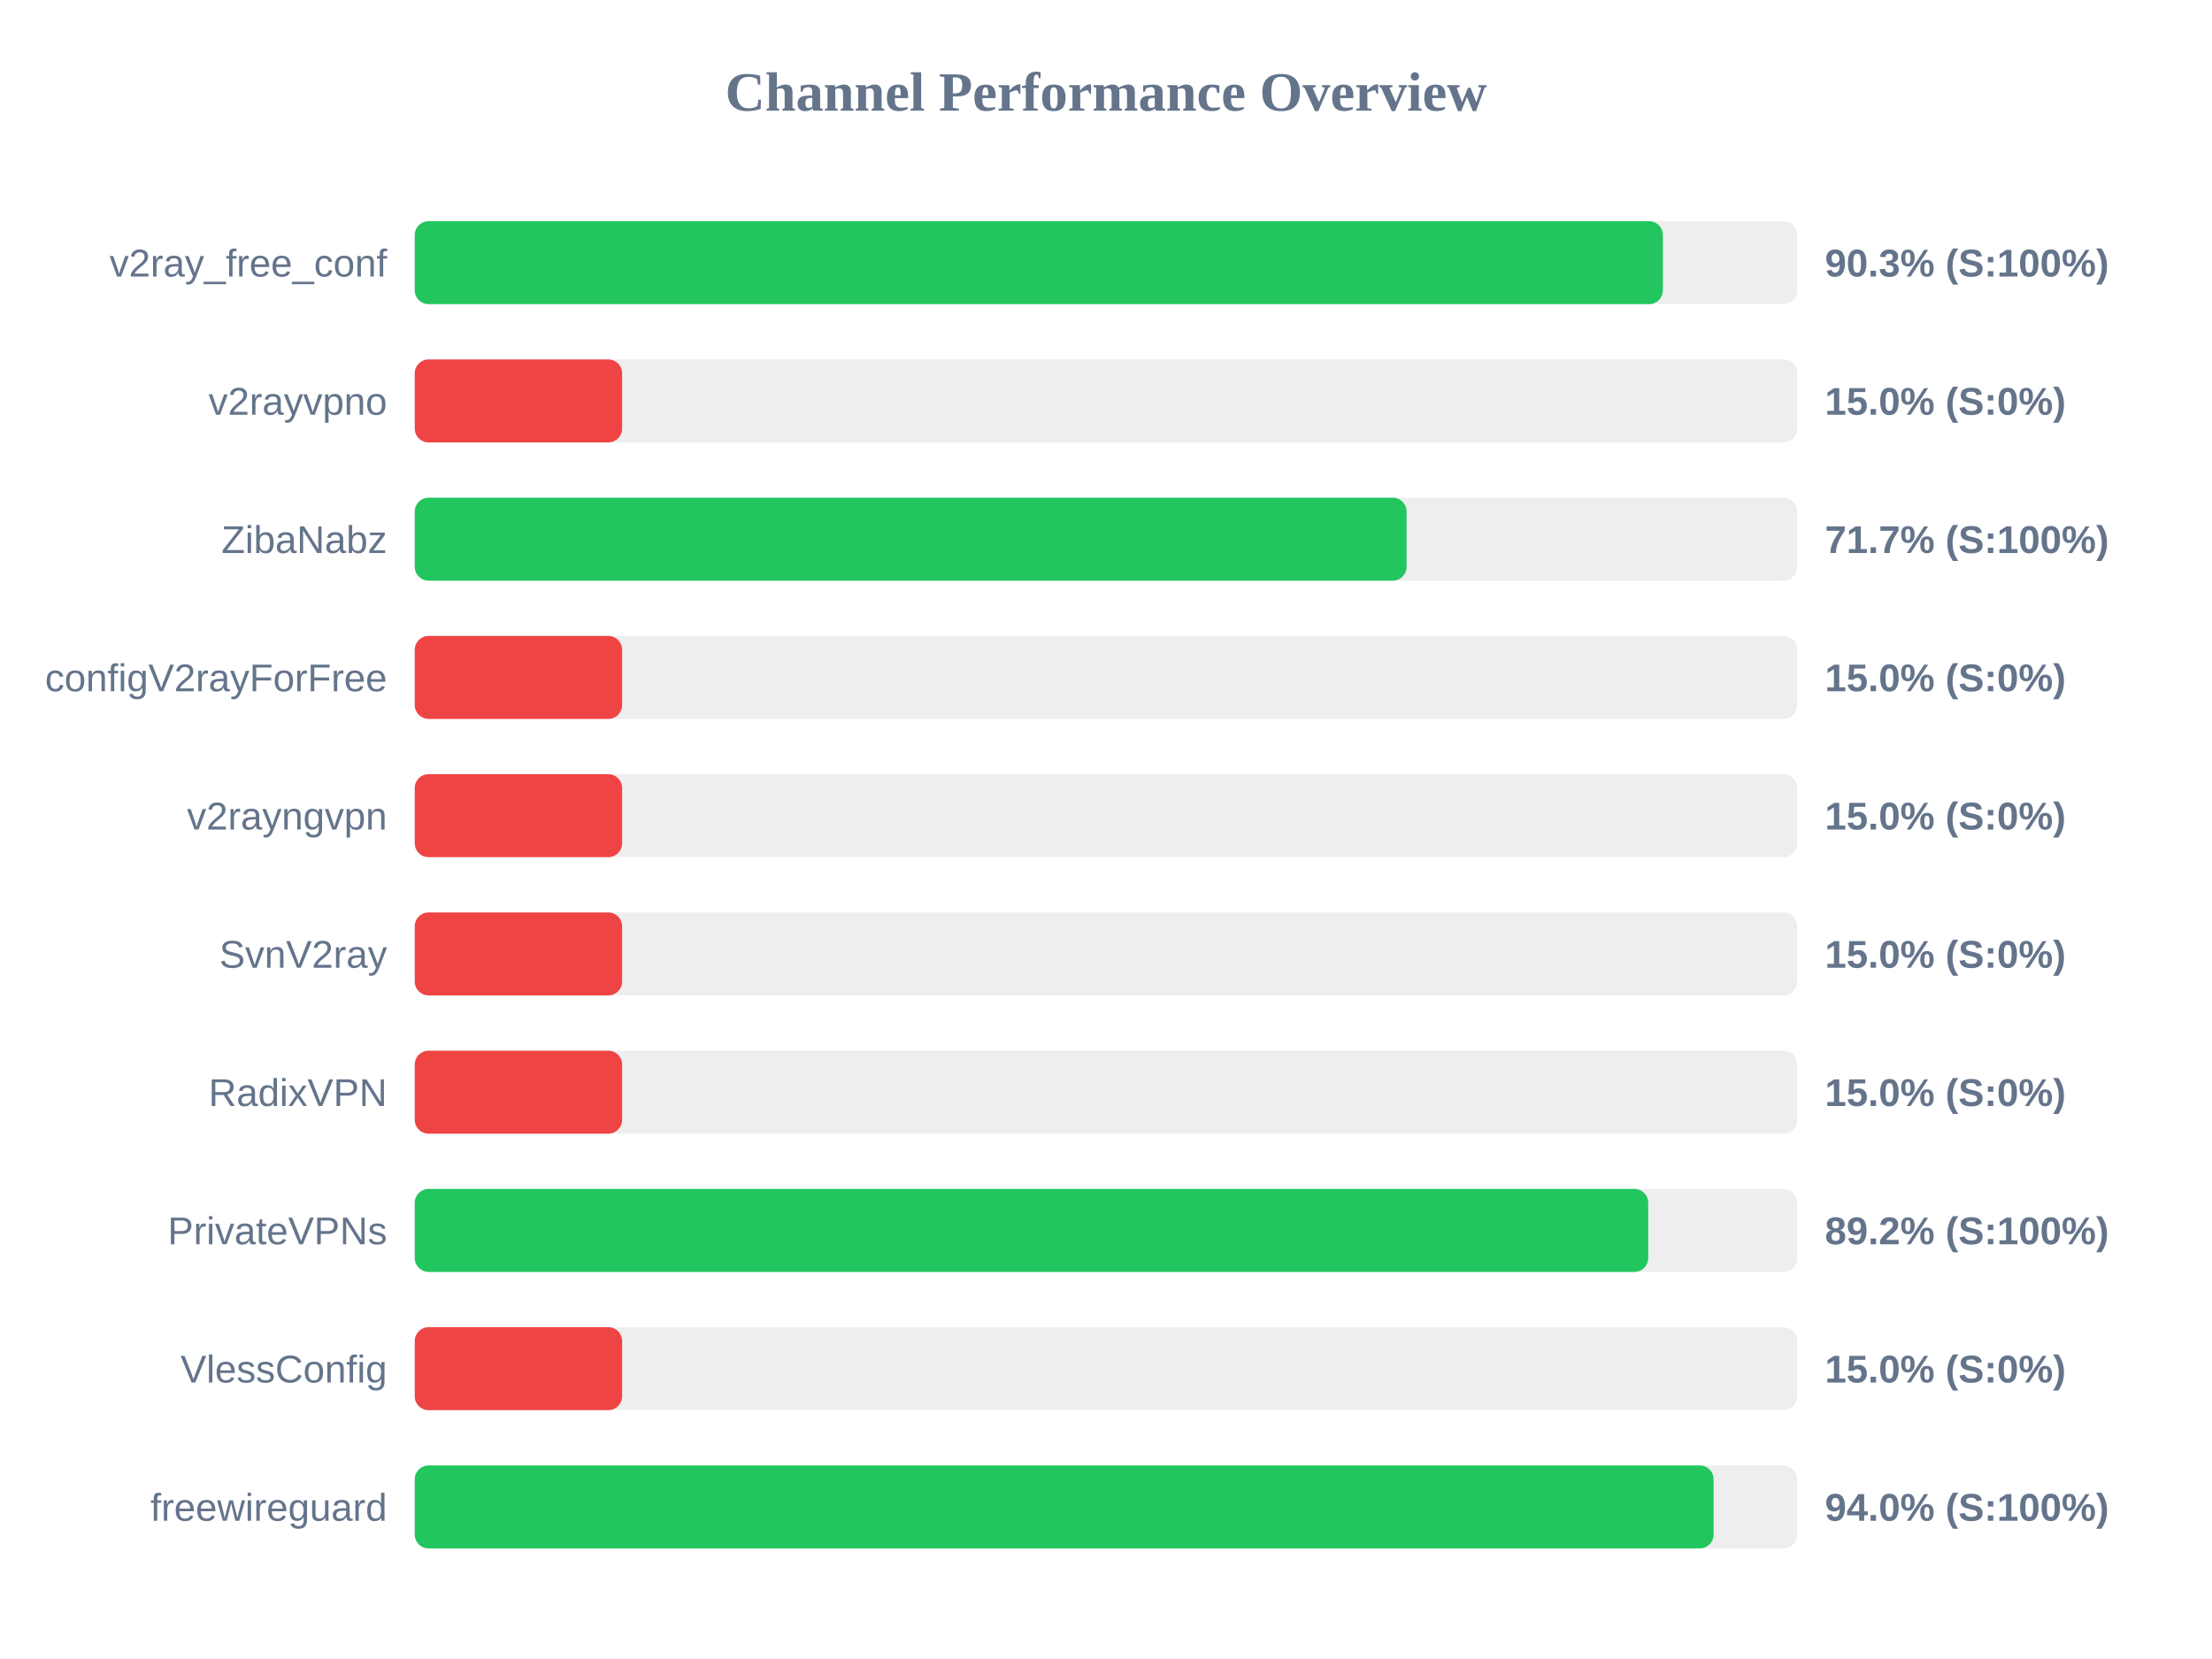
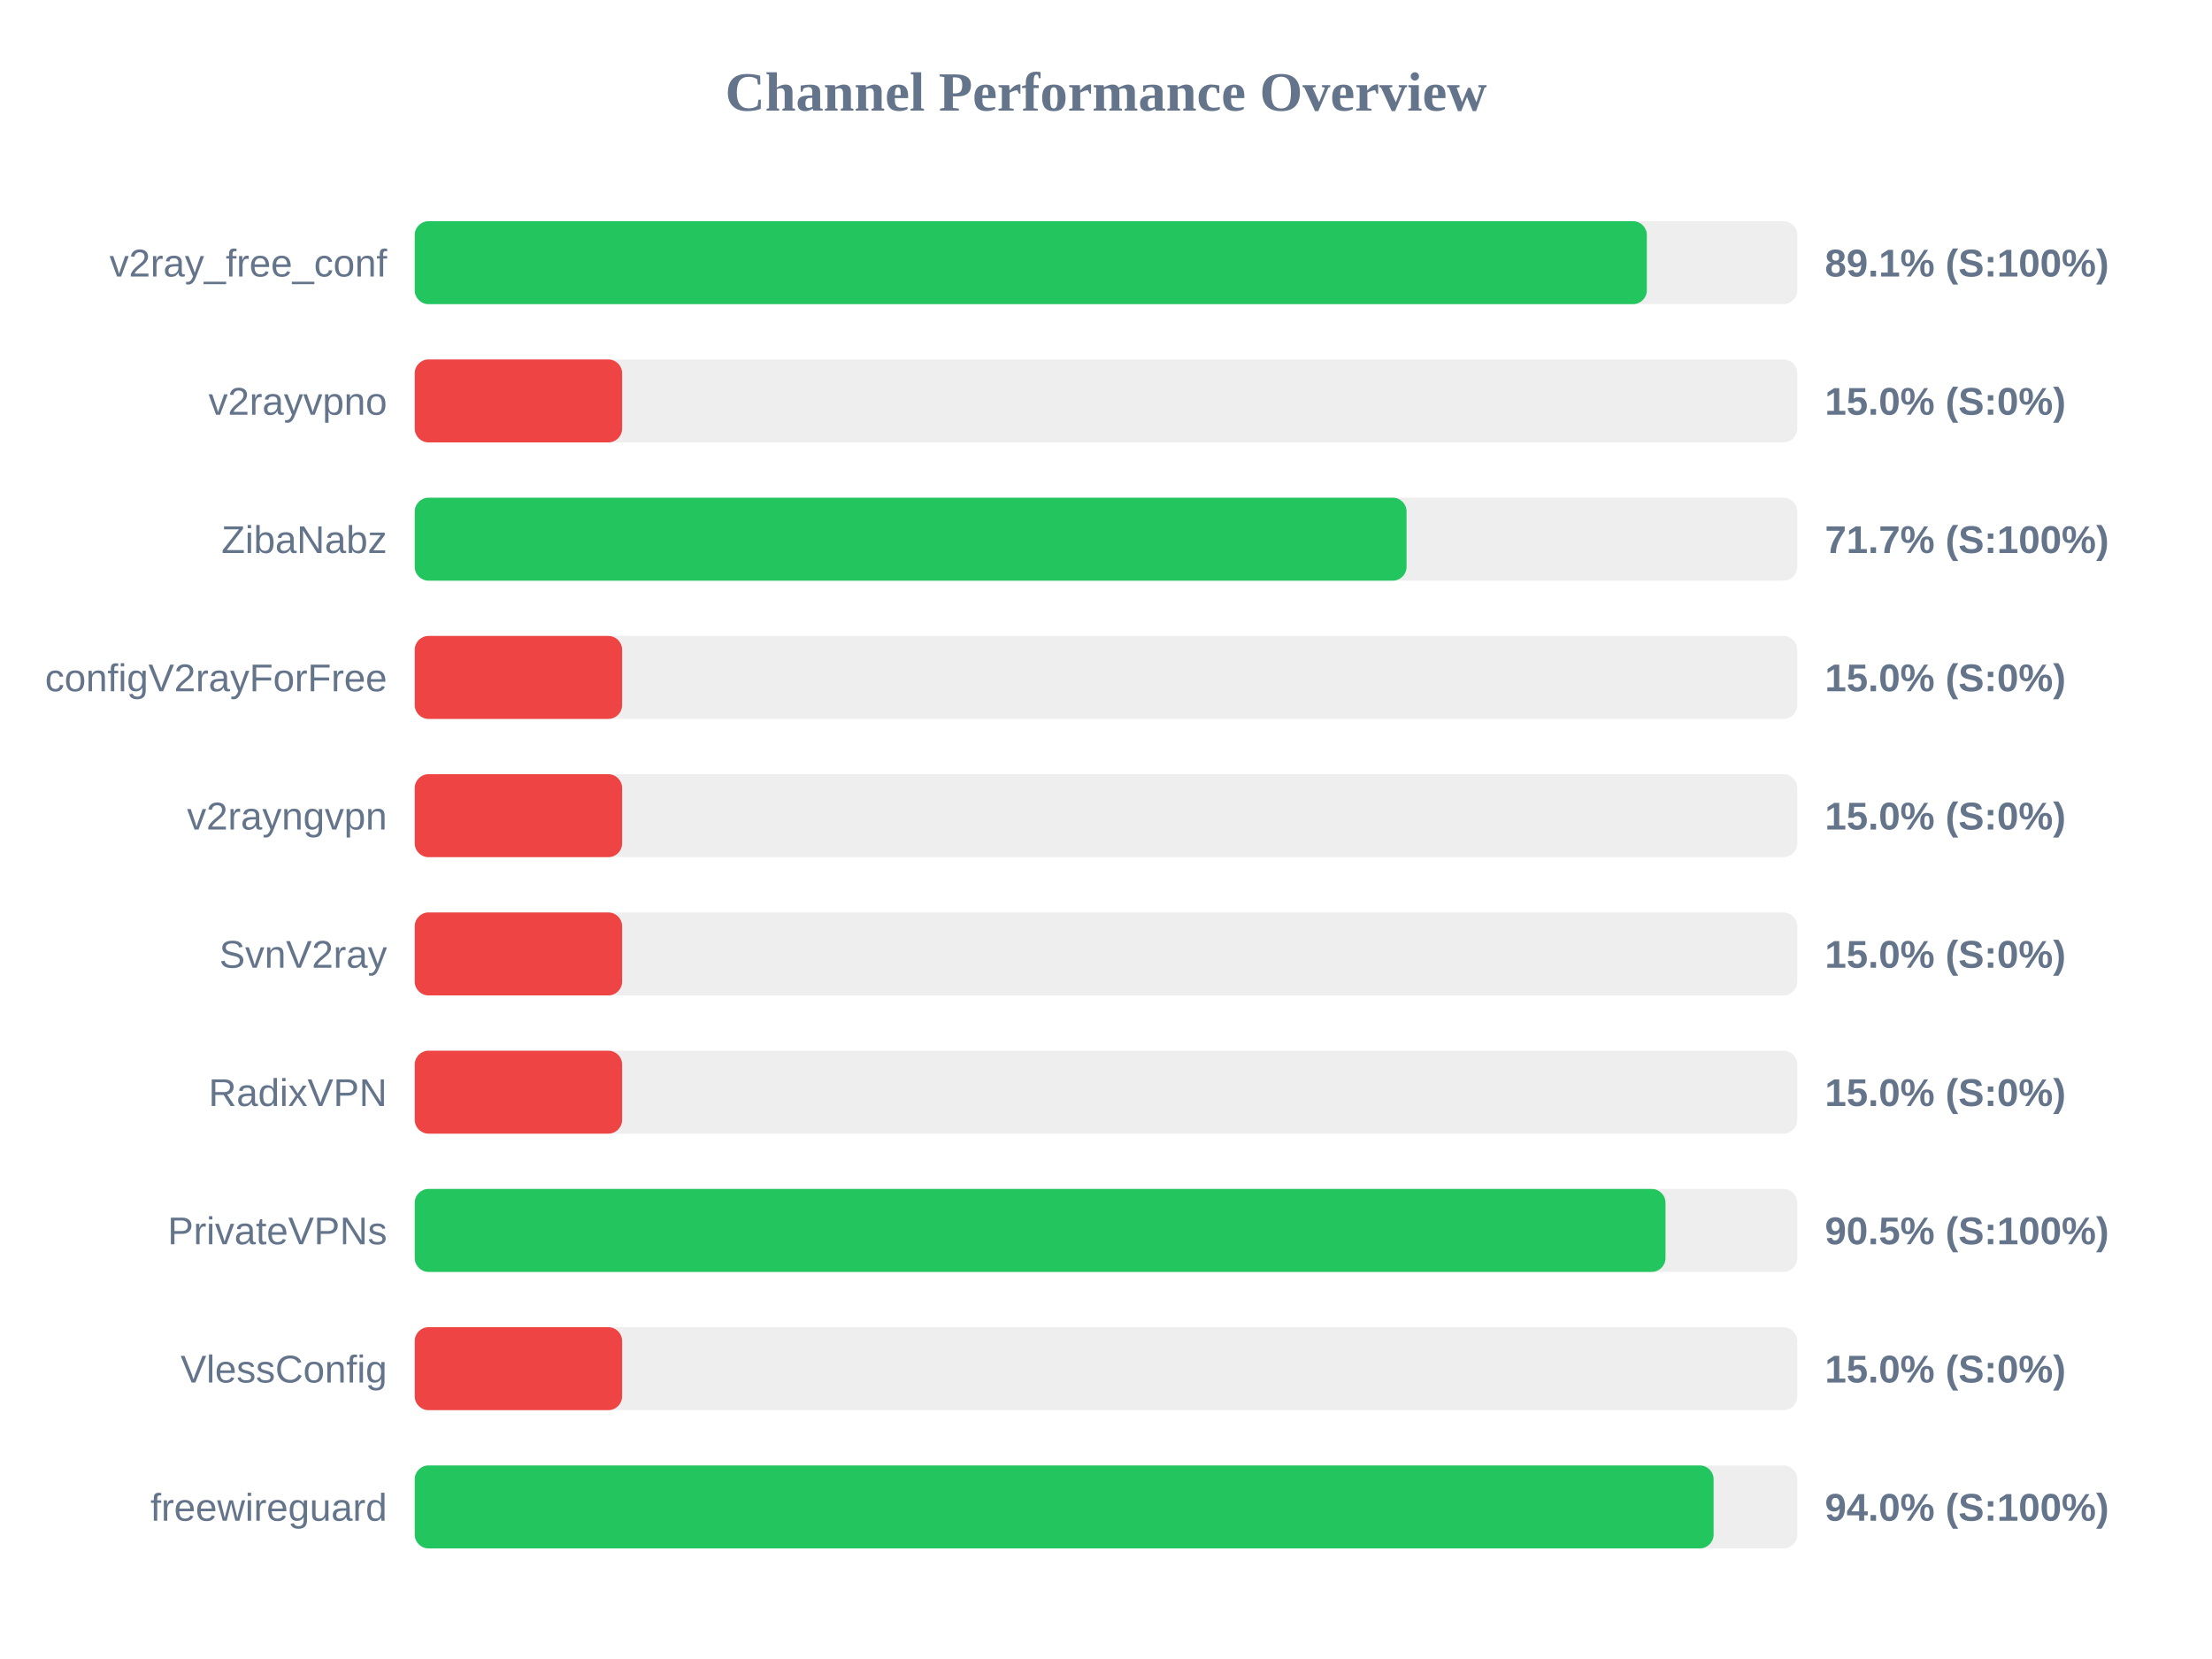
<svg xmlns="http://www.w3.org/2000/svg" width="800" height="600" version="1.1">
  <style>
        .row { font: 14px Arial; fill: #64748b; }
        .score { font: bold 14px Arial; fill: #64748b; }
    </style>
  <text x="400" y="40" text-anchor="middle" font-size="20px" font-weight="bold" fill="#64748b">Channel Performance Overview</text>
  <rect x="150" y="80" width="500" height="30" fill="#eee" rx="5" />
-   <rect x="150" y="80" width="451.4" height="30" fill="#22c55e" rx="5" />
+   <rect x="150" y="80" width="445.6" height="30" fill="#22c55e" rx="5" />
  <text x="140" y="100" text-anchor="end" class="row">v2ray_free_conf</text>
-   <text x="660" y="100" text-anchor="start" class="score">90.3% (S:100%)</text>
+   <text x="660" y="100" text-anchor="start" class="score">89.1% (S:100%)</text>
  <rect x="150" y="130" width="500" height="30" fill="#eee" rx="5" />
  <rect x="150" y="130" width="75.0" height="30" fill="#ef4444" rx="5" />
  <text x="140" y="150" text-anchor="end" class="row">v2rayvpno</text>
  <text x="660" y="150" text-anchor="start" class="score">15.0% (S:0%)</text>
  <rect x="150" y="180" width="500" height="30" fill="#eee" rx="5" />
  <rect x="150" y="180" width="358.7" height="30" fill="#22c55e" rx="5" />
  <text x="140" y="200" text-anchor="end" class="row">ZibaNabz</text>
  <text x="660" y="200" text-anchor="start" class="score">71.7% (S:100%)</text>
  <rect x="150" y="230" width="500" height="30" fill="#eee" rx="5" />
  <rect x="150" y="230" width="75.0" height="30" fill="#ef4444" rx="5" />
  <text x="140" y="250" text-anchor="end" class="row">configV2rayForFree</text>
  <text x="660" y="250" text-anchor="start" class="score">15.0% (S:0%)</text>
  <rect x="150" y="280" width="500" height="30" fill="#eee" rx="5" />
  <rect x="150" y="280" width="75.0" height="30" fill="#ef4444" rx="5" />
  <text x="140" y="300" text-anchor="end" class="row">v2rayngvpn</text>
  <text x="660" y="300" text-anchor="start" class="score">15.0% (S:0%)</text>
  <rect x="150" y="330" width="500" height="30" fill="#eee" rx="5" />
  <rect x="150" y="330" width="75.0" height="30" fill="#ef4444" rx="5" />
  <text x="140" y="350" text-anchor="end" class="row">SvnV2ray</text>
  <text x="660" y="350" text-anchor="start" class="score">15.0% (S:0%)</text>
  <rect x="150" y="380" width="500" height="30" fill="#eee" rx="5" />
  <rect x="150" y="380" width="75.0" height="30" fill="#ef4444" rx="5" />
  <text x="140" y="400" text-anchor="end" class="row">RadixVPN</text>
  <text x="660" y="400" text-anchor="start" class="score">15.0% (S:0%)</text>
  <rect x="150" y="430" width="500" height="30" fill="#eee" rx="5" />
-   <rect x="150" y="430" width="446.1" height="30" fill="#22c55e" rx="5" />
+   <rect x="150" y="430" width="452.35" height="30" fill="#22c55e" rx="5" />
  <text x="140" y="450" text-anchor="end" class="row">PrivateVPNs</text>
-   <text x="660" y="450" text-anchor="start" class="score">89.2% (S:100%)</text>
+   <text x="660" y="450" text-anchor="start" class="score">90.5% (S:100%)</text>
  <rect x="150" y="480" width="500" height="30" fill="#eee" rx="5" />
  <rect x="150" y="480" width="75.0" height="30" fill="#ef4444" rx="5" />
  <text x="140" y="500" text-anchor="end" class="row">VlessConfig</text>
  <text x="660" y="500" text-anchor="start" class="score">15.0% (S:0%)</text>
  <rect x="150" y="530" width="500" height="30" fill="#eee" rx="5" />
  <rect x="150" y="530" width="469.75" height="30" fill="#22c55e" rx="5" />
  <text x="140" y="550" text-anchor="end" class="row">freewireguard</text>
  <text x="660" y="550" text-anchor="start" class="score">94.0% (S:100%)</text>
</svg>
